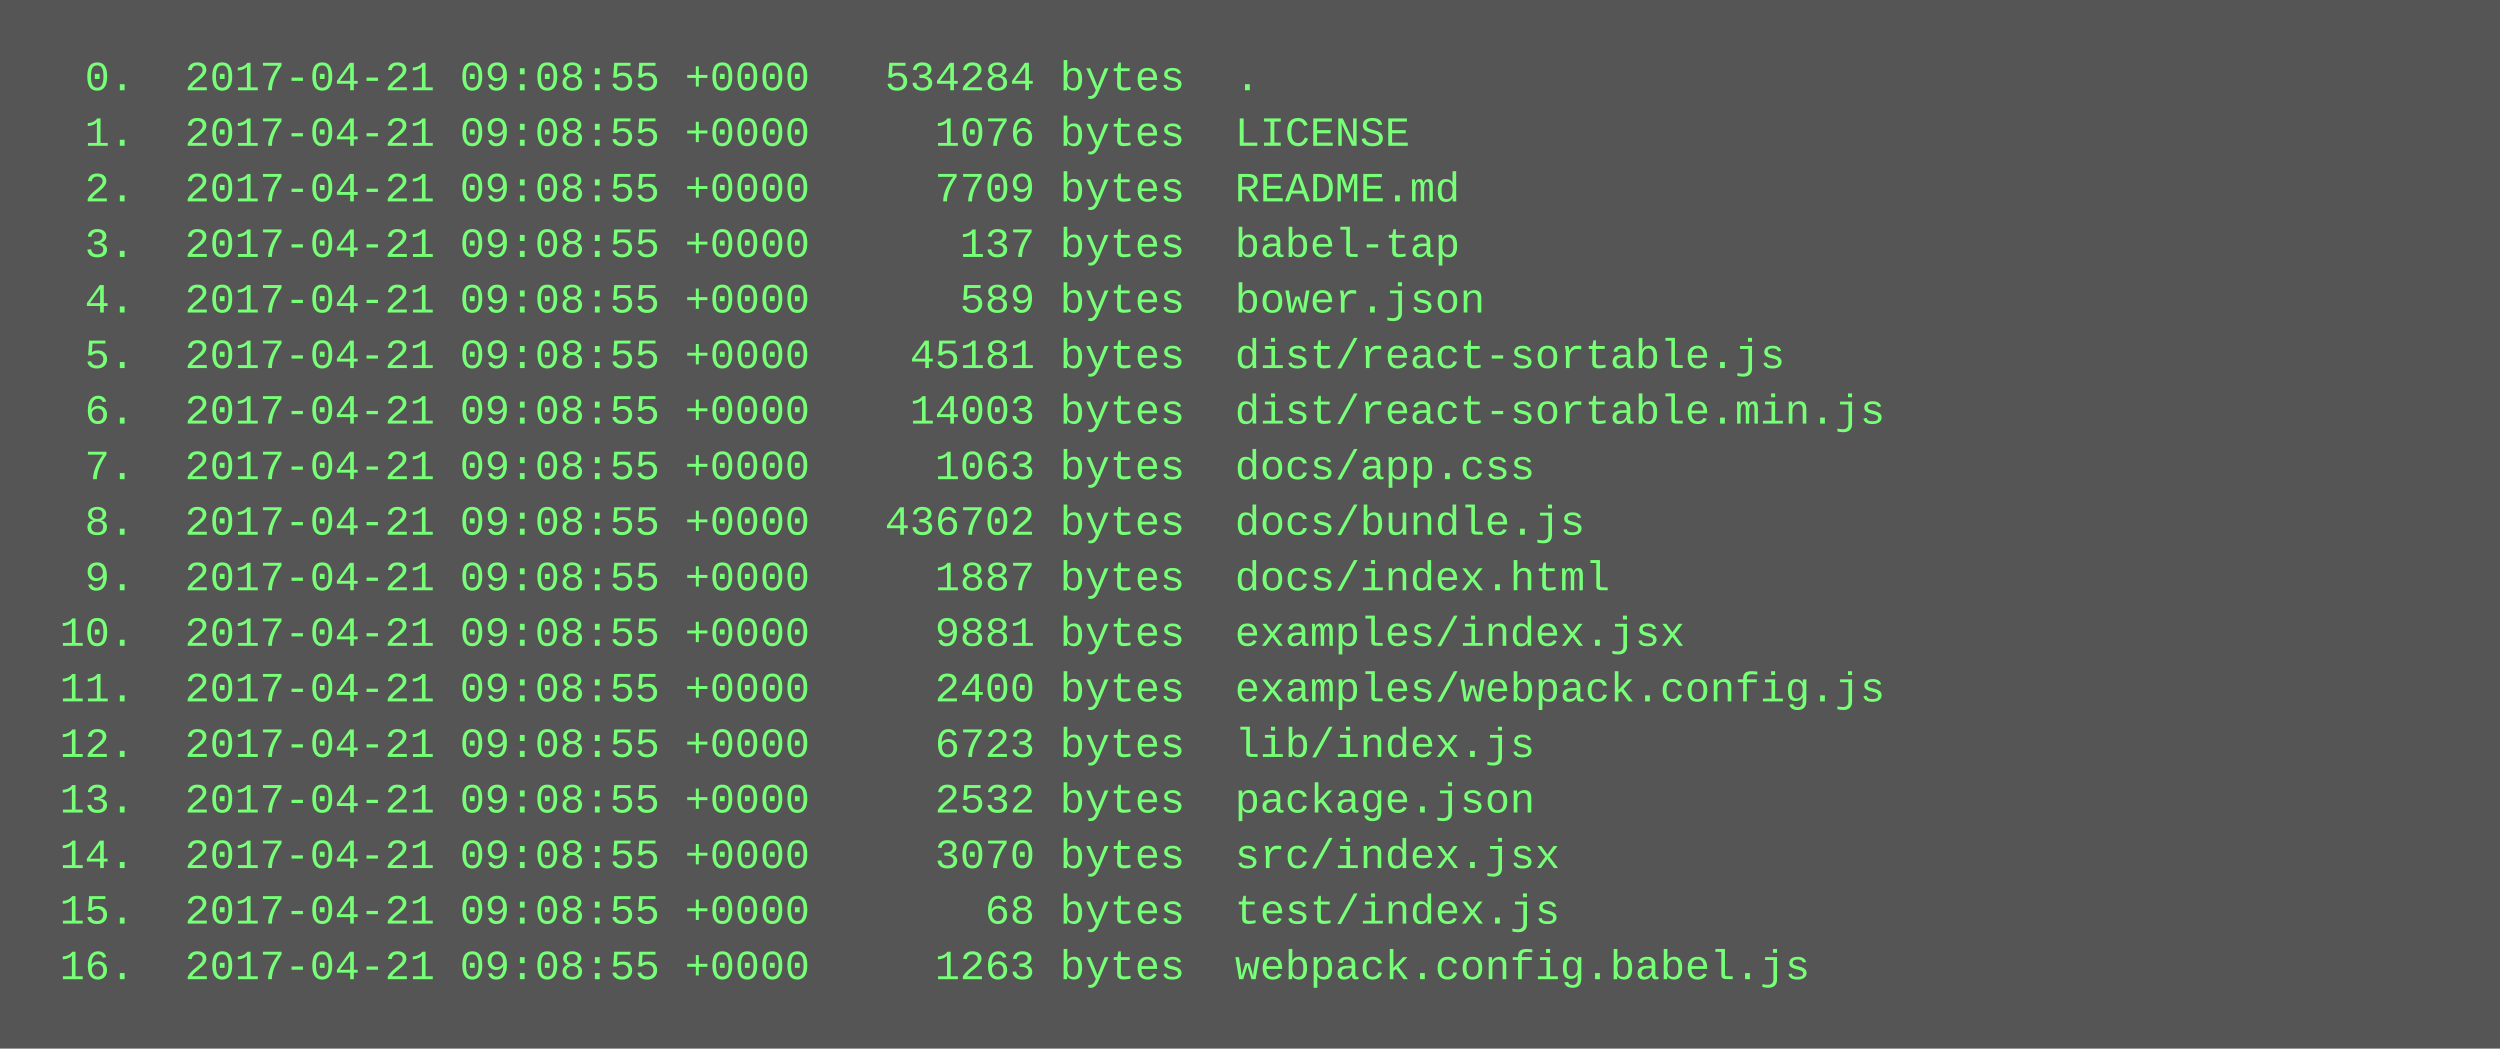
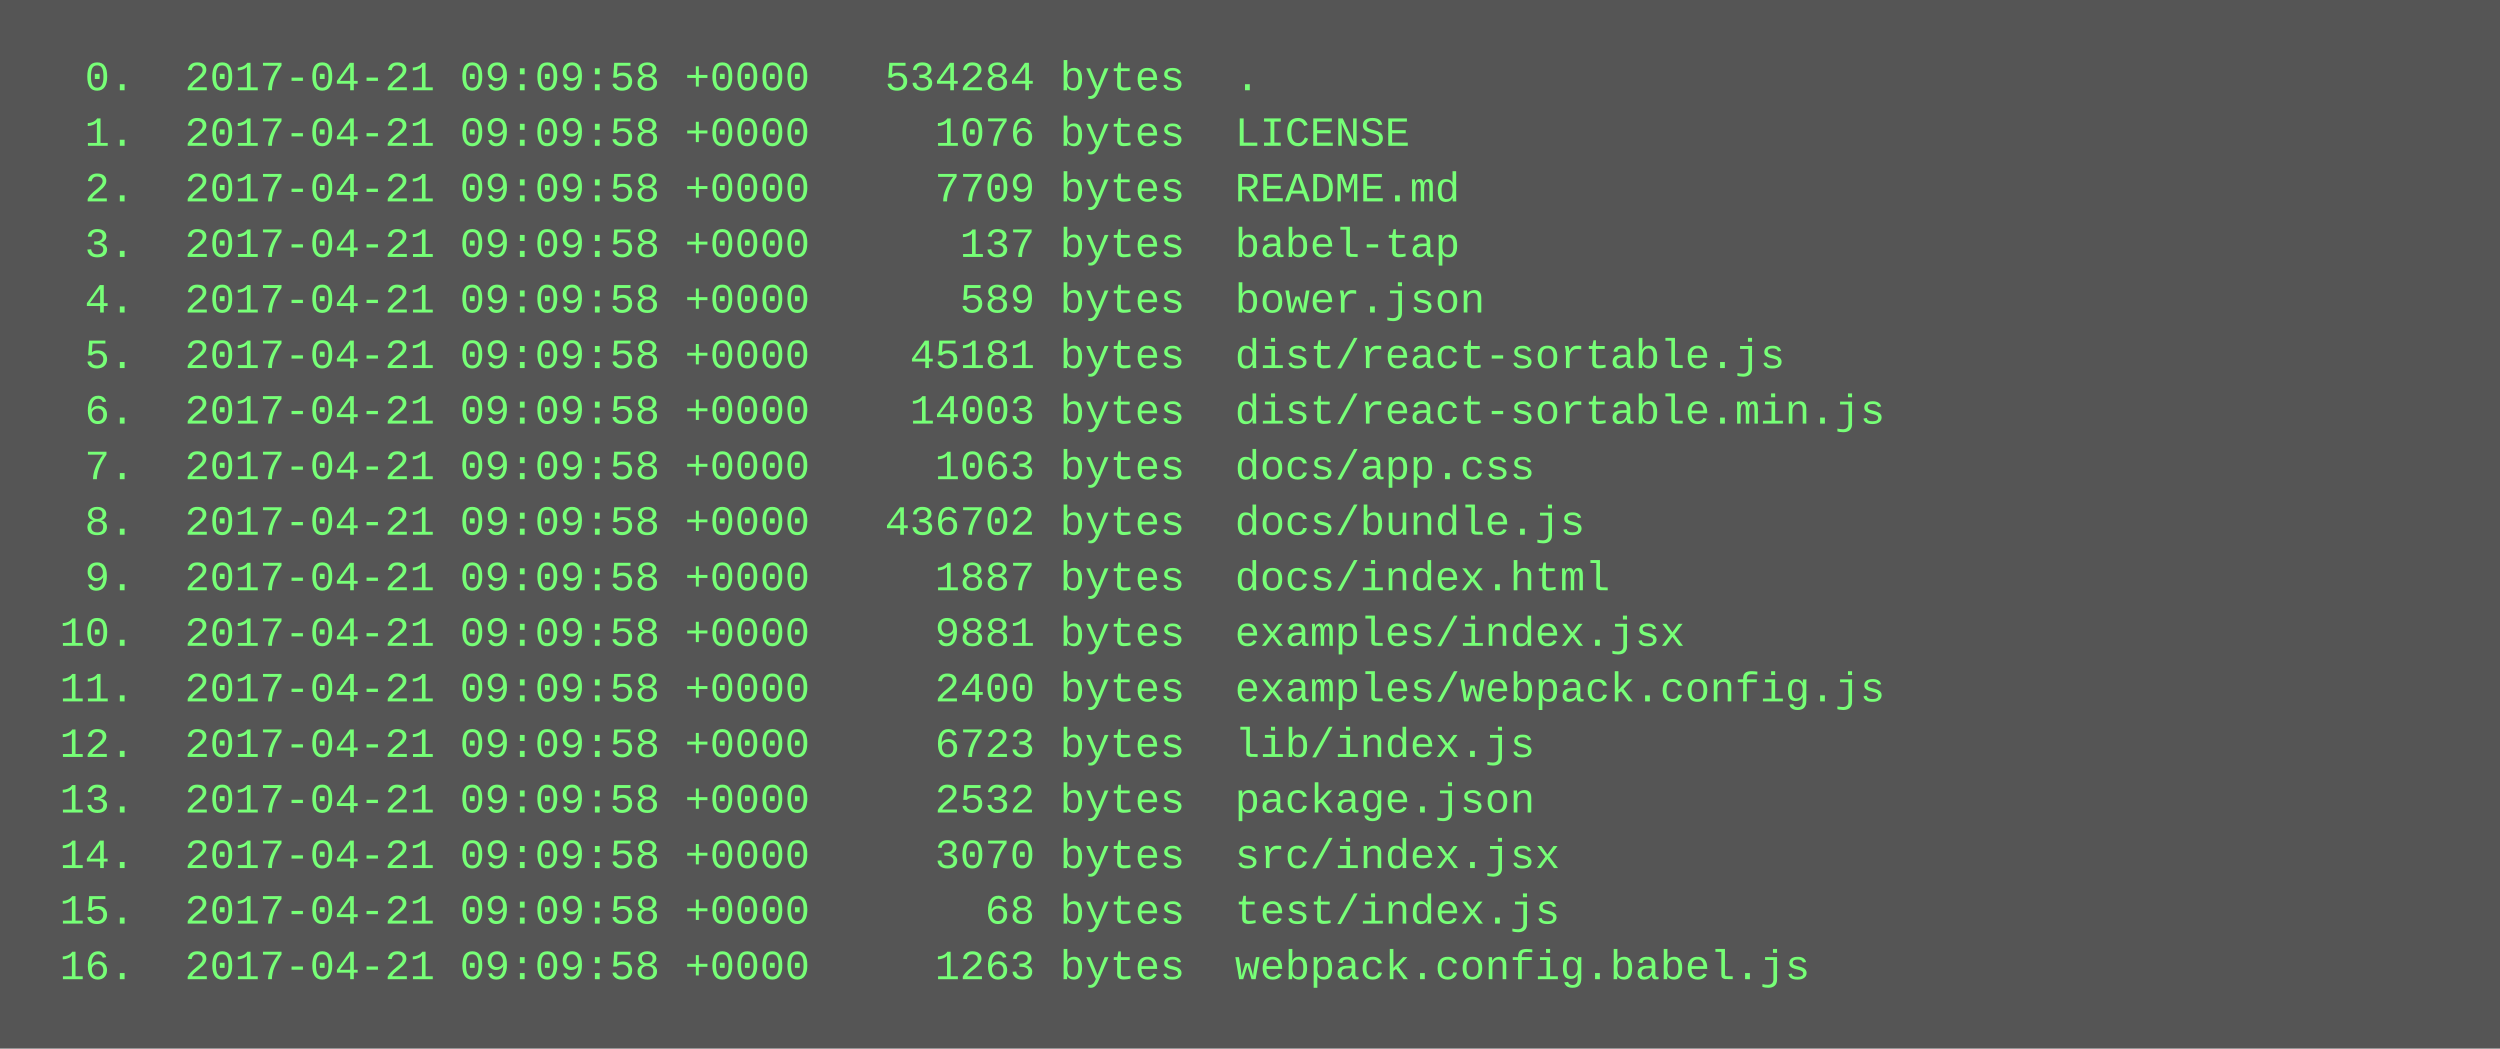
<svg xmlns="http://www.w3.org/2000/svg" height="302" width="720">
  <rect height="302" fill="#555" width="720" />
  <text fill="#7f7" font-family="Courier New" font-size="12" xml:space="preserve">
-     <tspan x="10" y="26">  0.  2017-04-21 09:08:55 +0000   534284 bytes  .</tspan>
-     <tspan x="10" y="42">  1.  2017-04-21 09:08:55 +0000     1076 bytes  LICENSE</tspan>
-     <tspan x="10" y="58">  2.  2017-04-21 09:08:55 +0000     7709 bytes  README.md</tspan>
-     <tspan x="10" y="74">  3.  2017-04-21 09:08:55 +0000      137 bytes  babel-tap</tspan>
-     <tspan x="10" y="90">  4.  2017-04-21 09:08:55 +0000      589 bytes  bower.json</tspan>
-     <tspan x="10" y="106">  5.  2017-04-21 09:08:55 +0000    45181 bytes  dist/react-sortable.js</tspan>
-     <tspan x="10" y="122">  6.  2017-04-21 09:08:55 +0000    14003 bytes  dist/react-sortable.min.js</tspan>
-     <tspan x="10" y="138">  7.  2017-04-21 09:08:55 +0000     1063 bytes  docs/app.css</tspan>
-     <tspan x="10" y="154">  8.  2017-04-21 09:08:55 +0000   436702 bytes  docs/bundle.js</tspan>
-     <tspan x="10" y="170">  9.  2017-04-21 09:08:55 +0000     1887 bytes  docs/index.html</tspan>
-     <tspan x="10" y="186"> 10.  2017-04-21 09:08:55 +0000     9881 bytes  examples/index.jsx</tspan>
-     <tspan x="10" y="202"> 11.  2017-04-21 09:08:55 +0000     2400 bytes  examples/webpack.config.js</tspan>
-     <tspan x="10" y="218"> 12.  2017-04-21 09:08:55 +0000     6723 bytes  lib/index.js</tspan>
-     <tspan x="10" y="234"> 13.  2017-04-21 09:08:55 +0000     2532 bytes  package.json</tspan>
-     <tspan x="10" y="250"> 14.  2017-04-21 09:08:55 +0000     3070 bytes  src/index.jsx</tspan>
-     <tspan x="10" y="266"> 15.  2017-04-21 09:08:55 +0000       68 bytes  test/index.js</tspan>
-     <tspan x="10" y="282"> 16.  2017-04-21 09:08:55 +0000     1263 bytes  webpack.config.babel.js</tspan>
+     <tspan x="10" y="26">  0.  2017-04-21 09:09:58 +0000   534284 bytes  .</tspan>
+     <tspan x="10" y="42">  1.  2017-04-21 09:09:58 +0000     1076 bytes  LICENSE</tspan>
+     <tspan x="10" y="58">  2.  2017-04-21 09:09:58 +0000     7709 bytes  README.md</tspan>
+     <tspan x="10" y="74">  3.  2017-04-21 09:09:58 +0000      137 bytes  babel-tap</tspan>
+     <tspan x="10" y="90">  4.  2017-04-21 09:09:58 +0000      589 bytes  bower.json</tspan>
+     <tspan x="10" y="106">  5.  2017-04-21 09:09:58 +0000    45181 bytes  dist/react-sortable.js</tspan>
+     <tspan x="10" y="122">  6.  2017-04-21 09:09:58 +0000    14003 bytes  dist/react-sortable.min.js</tspan>
+     <tspan x="10" y="138">  7.  2017-04-21 09:09:58 +0000     1063 bytes  docs/app.css</tspan>
+     <tspan x="10" y="154">  8.  2017-04-21 09:09:58 +0000   436702 bytes  docs/bundle.js</tspan>
+     <tspan x="10" y="170">  9.  2017-04-21 09:09:58 +0000     1887 bytes  docs/index.html</tspan>
+     <tspan x="10" y="186"> 10.  2017-04-21 09:09:58 +0000     9881 bytes  examples/index.jsx</tspan>
+     <tspan x="10" y="202"> 11.  2017-04-21 09:09:58 +0000     2400 bytes  examples/webpack.config.js</tspan>
+     <tspan x="10" y="218"> 12.  2017-04-21 09:09:58 +0000     6723 bytes  lib/index.js</tspan>
+     <tspan x="10" y="234"> 13.  2017-04-21 09:09:58 +0000     2532 bytes  package.json</tspan>
+     <tspan x="10" y="250"> 14.  2017-04-21 09:09:58 +0000     3070 bytes  src/index.jsx</tspan>
+     <tspan x="10" y="266"> 15.  2017-04-21 09:09:58 +0000       68 bytes  test/index.js</tspan>
+     <tspan x="10" y="282"> 16.  2017-04-21 09:09:58 +0000     1263 bytes  webpack.config.babel.js</tspan>
  </text>
</svg>
